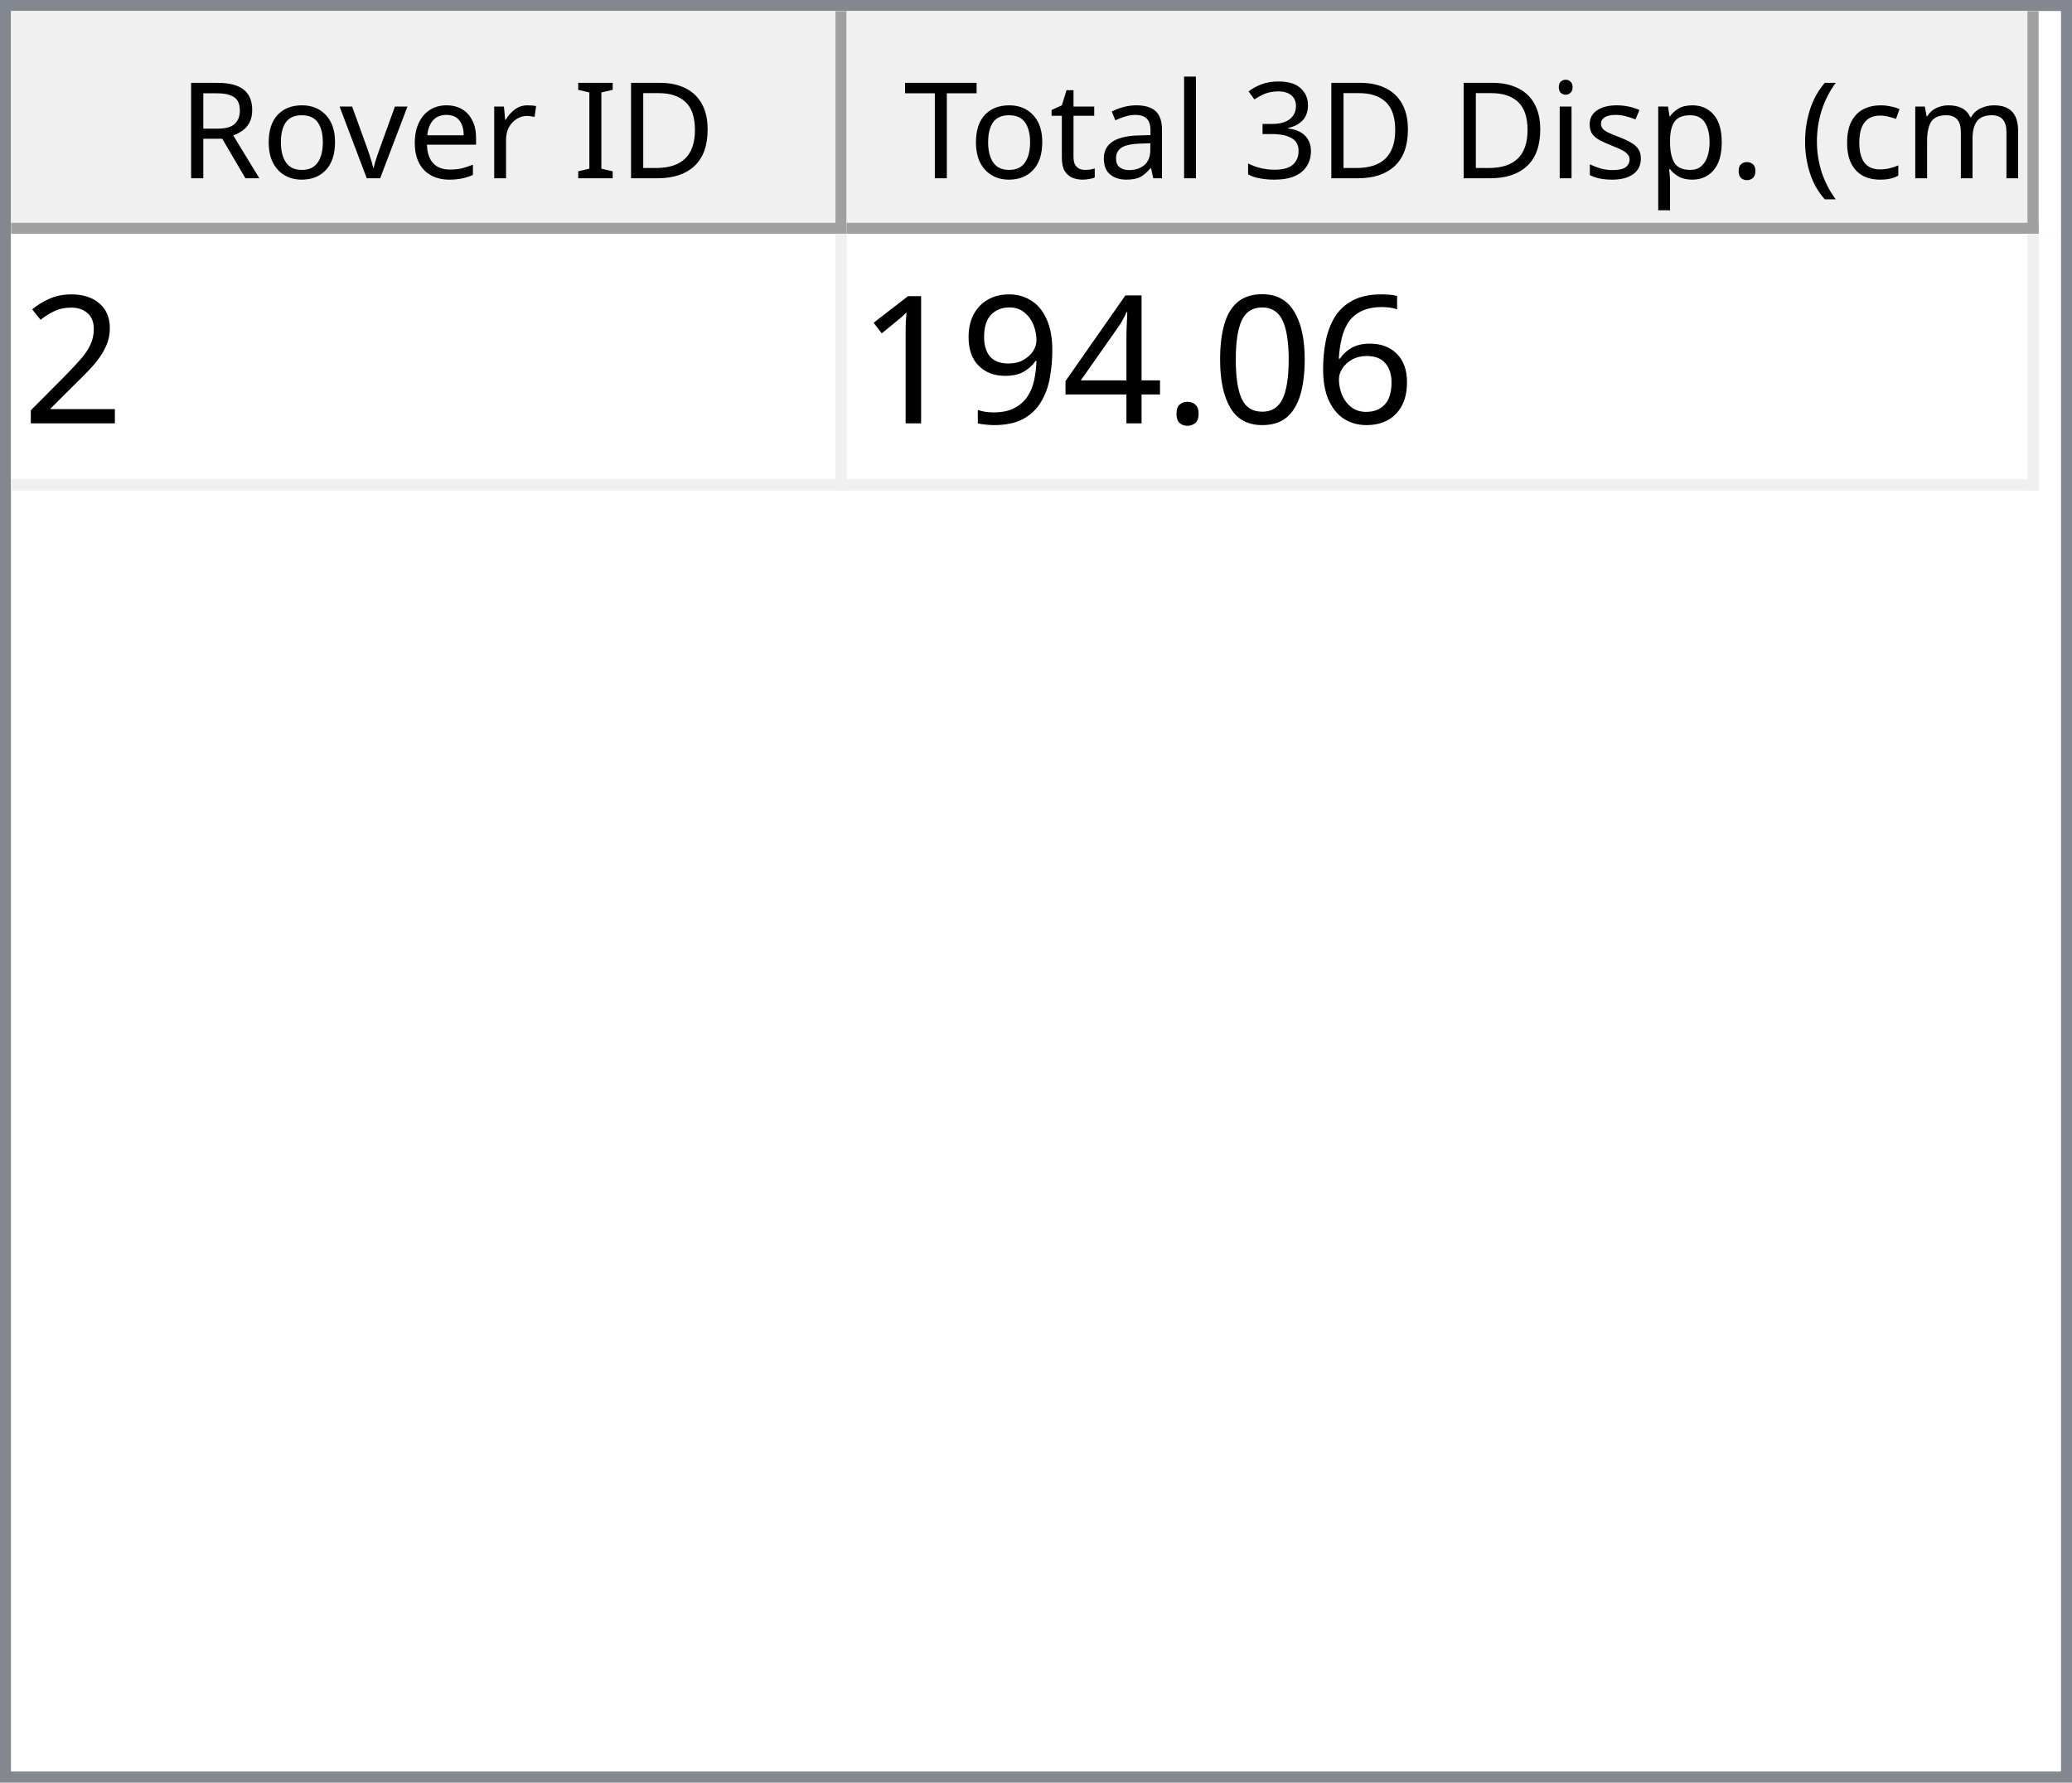
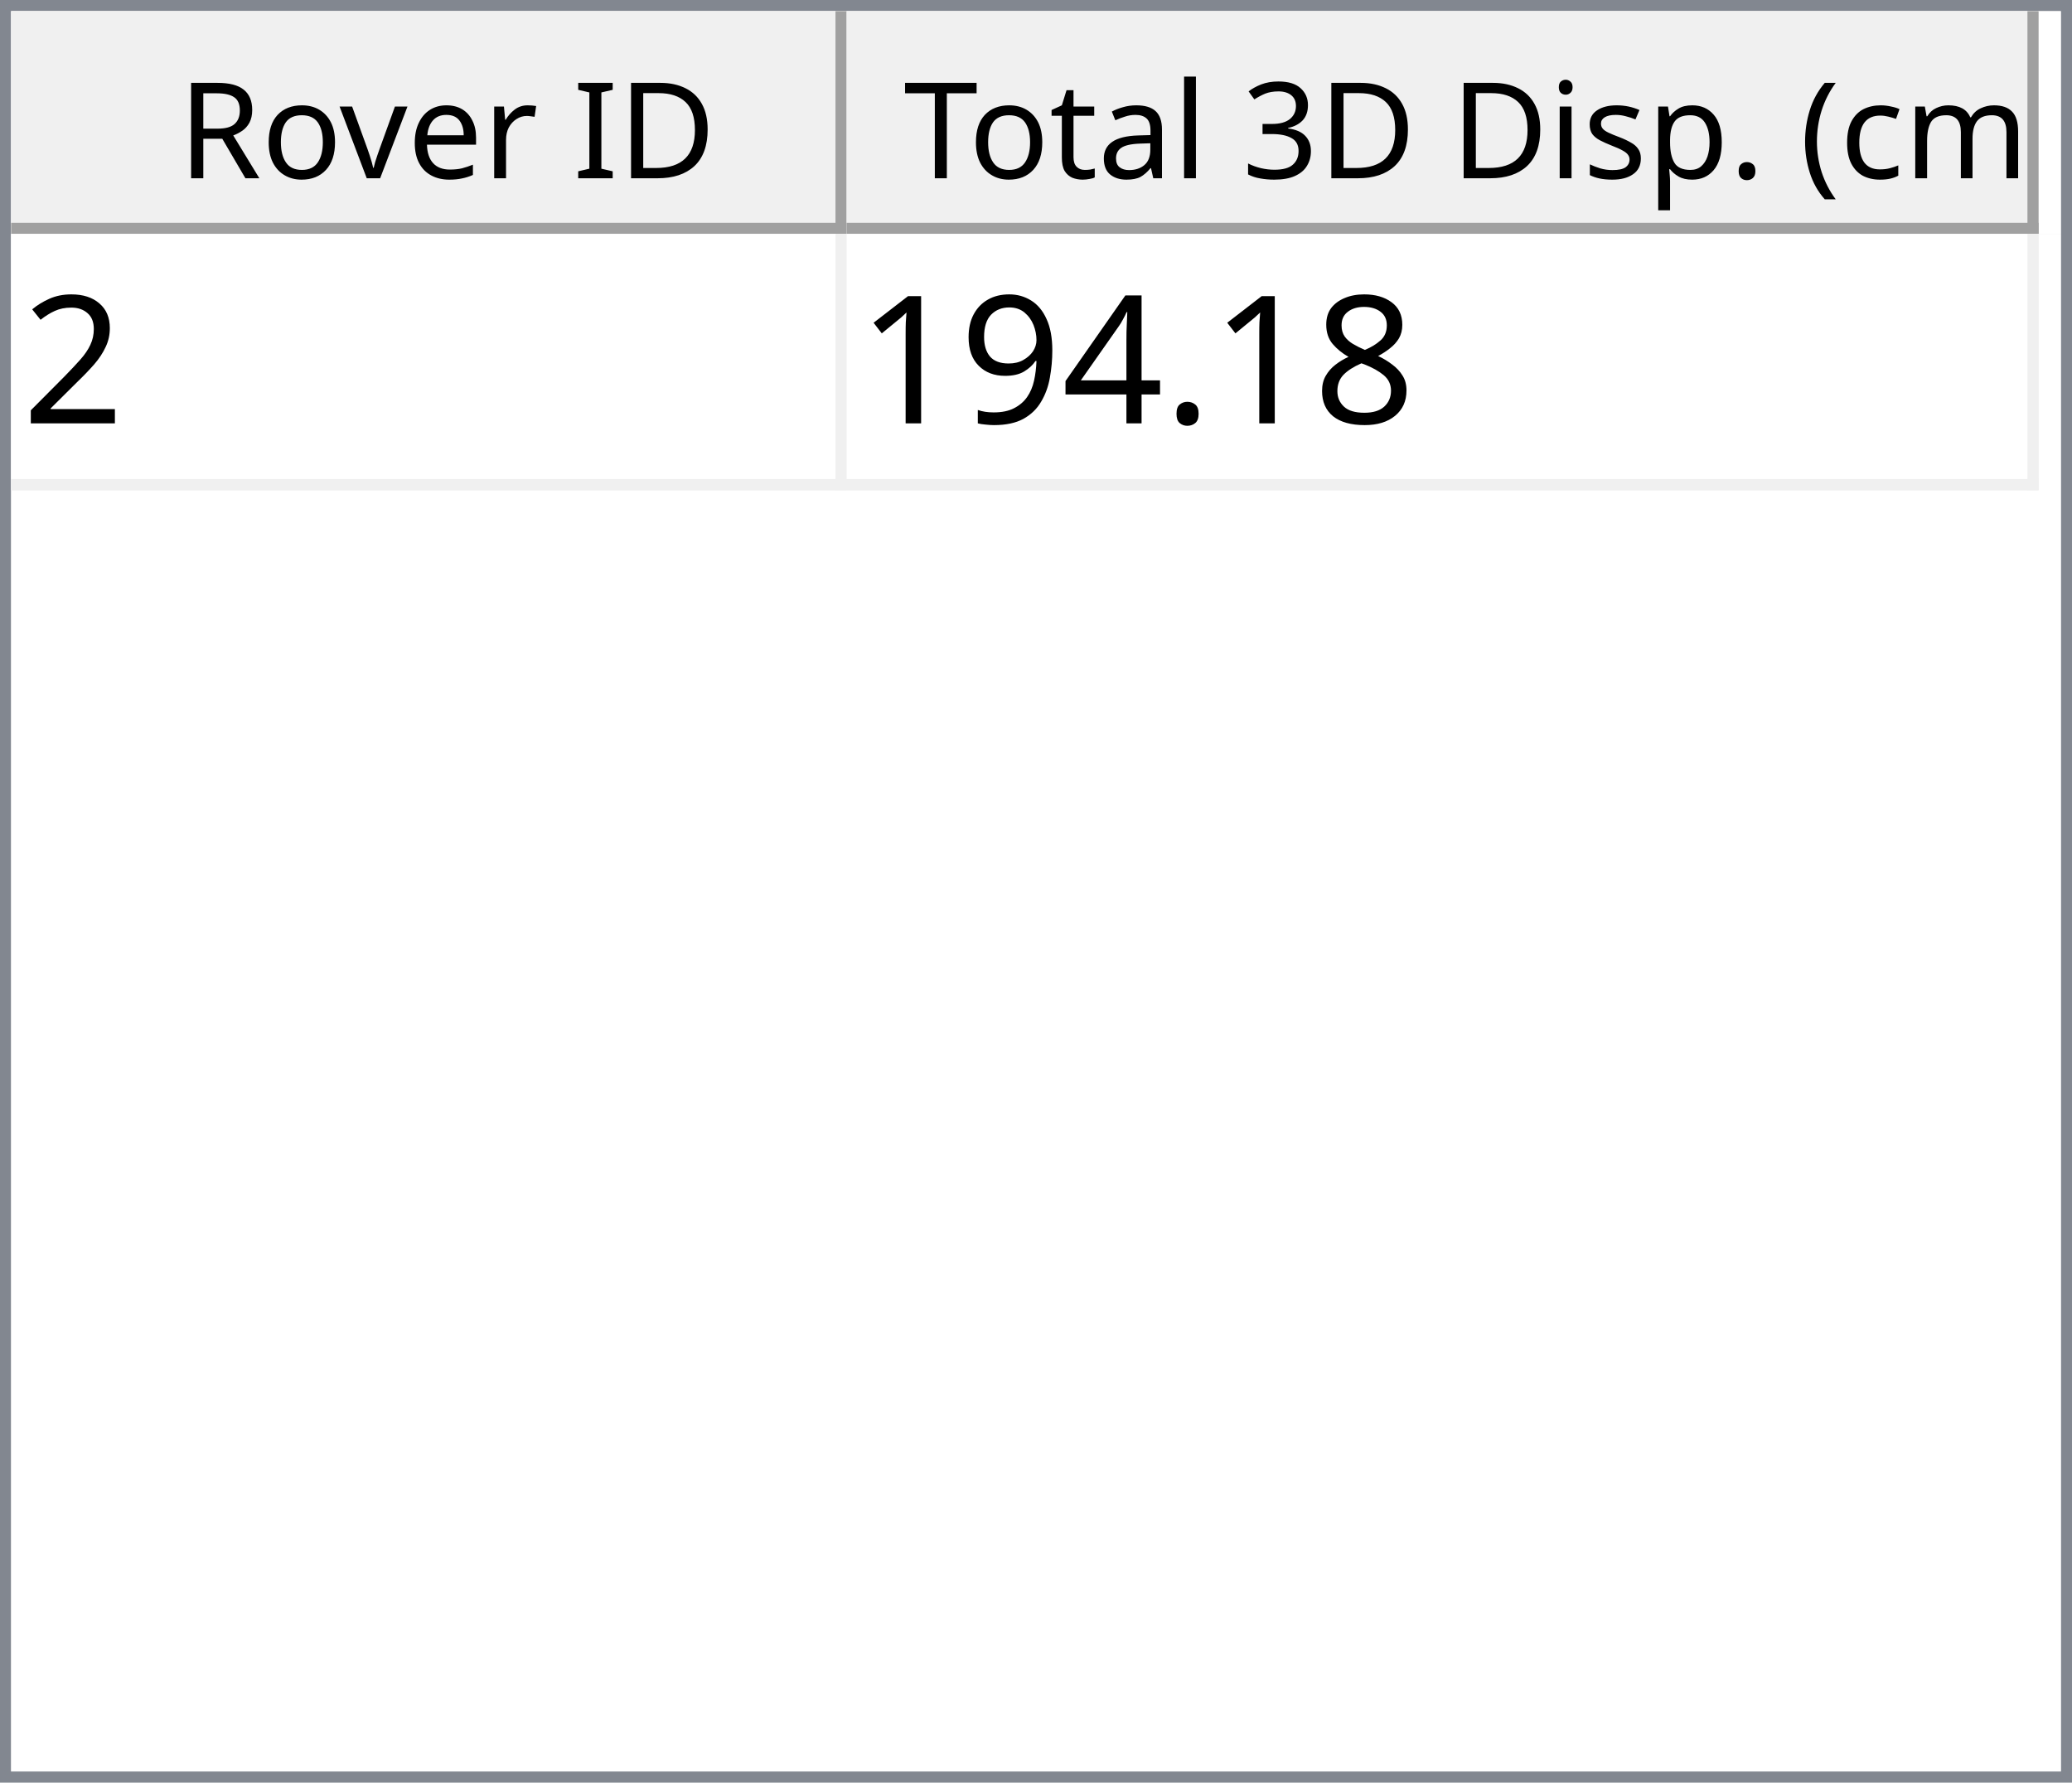
<svg xmlns="http://www.w3.org/2000/svg" style="fill-opacity:1; color-rendering:auto; color-interpolation:auto; text-rendering:auto; stroke:black; stroke-linecap:square; stroke-miterlimit:10; shape-rendering:auto; stroke-opacity:1; fill:black; stroke-dasharray:none; font-weight:normal; stroke-width:1; font-family:'Dialog'; font-style:normal; stroke-linejoin:miter; font-size:12px; stroke-dashoffset:0; image-rendering:auto;" width="186" height="160">
  <defs id="genericDefs" />
  <g>
    <defs id="defs1">
      <clipPath clipPathUnits="userSpaceOnUse" id="clipPath1">
        <path d="M0 0 L186 0 L186 160 L0 160 L0 0 Z" />
      </clipPath>
      <clipPath clipPathUnits="userSpaceOnUse" id="clipPath2">
        <path d="M0 0 L0 160 L186 160 L186 0 Z" />
      </clipPath>
      <clipPath clipPathUnits="userSpaceOnUse" id="clipPath3">
        <path d="M0 0 L0 20 L184 20 L184 0 Z" />
      </clipPath>
      <clipPath clipPathUnits="userSpaceOnUse" id="clipPath4">
        <path d="M0 0 L0 20 L75 20 L75 0 Z" />
      </clipPath>
      <clipPath clipPathUnits="userSpaceOnUse" id="clipPath5">
        <path d="M1 1 L1 19 L74 19 L74 1 Z" />
      </clipPath>
      <clipPath clipPathUnits="userSpaceOnUse" id="clipPath6">
        <path d="M0 0 L0 18 L73 18 L73 0 Z" />
      </clipPath>
      <clipPath clipPathUnits="userSpaceOnUse" id="clipPath7">
        <path d="M-0.5 -0.5 L-0.5 19.5 L74.5 19.5 L74.5 -0.5 Z" />
      </clipPath>
      <clipPath clipPathUnits="userSpaceOnUse" id="clipPath8">
        <path d="M0 0 L0 20 L107 20 L107 0 Z" />
      </clipPath>
      <clipPath clipPathUnits="userSpaceOnUse" id="clipPath9">
        <path d="M1 1 L1 19 L106 19 L106 1 Z" />
      </clipPath>
      <clipPath clipPathUnits="userSpaceOnUse" id="clipPath10">
        <path d="M0 0 L0 18 L105 18 L105 0 Z" />
      </clipPath>
      <clipPath clipPathUnits="userSpaceOnUse" id="clipPath11">
        <path d="M-0.5 -0.5 L-0.5 19.5 L106.5 19.5 L106.5 -0.5 Z" />
      </clipPath>
      <clipPath clipPathUnits="userSpaceOnUse" id="clipPath12">
        <path d="M0 0 L0 138 L184 138 L184 0 Z" />
      </clipPath>
      <clipPath clipPathUnits="userSpaceOnUse" id="clipPath13">
        <path d="M0 0 L0 23 L182 23 L182 0 Z" />
      </clipPath>
      <clipPath clipPathUnits="userSpaceOnUse" id="clipPath14">
        <path d="M-0.5 -0.5 L-0.5 22.5 L181.5 22.5 L181.5 -0.5 Z" />
      </clipPath>
      <clipPath clipPathUnits="userSpaceOnUse" id="clipPath15">
        <path d="M0 0 L0 22 L74 22 L74 0 Z" />
      </clipPath>
      <clipPath clipPathUnits="userSpaceOnUse" id="clipPath16">
        <path d="M0 0 L0 22 L106 22 L106 0 Z" />
      </clipPath>
      <font horiz-adv-x="64.551" id="font1">
        <font-face ascent="107.91" descent="25.098" units-per-em="100" style="font-style:normal; font-family:Segoe UI; font-weight:normal;" />
        <missing-glyph horiz-adv-x="64.551" d="M8.109 0 L8.109 68.266 L56.453 68.266 L56.453 0 L8.109 0 ZM15.328 7.234 L49.219 7.234 L49.219 61.031 L15.328 61.031 L15.328 7.234 Z" />
        <glyph unicode="D" horiz-adv-x="70.117" d="M9.188 0 L9.188 70.016 L28.516 70.016 Q65.531 70.016 65.531 35.891 Q65.531 19.672 55.25 9.836 Q44.969 0 27.734 0 L9.188 0 ZM17.391 62.594 L17.391 7.422 L27.828 7.422 Q41.609 7.422 49.273 14.797 Q56.938 22.172 56.938 35.688 Q56.938 62.594 28.328 62.594 L17.391 62.594 Z" />
        <glyph unicode="I" horiz-adv-x="26.611" d="M17.391 0 L9.188 0 L9.188 70.016 L17.391 70.016 L17.391 0 Z" />
        <glyph unicode=" " horiz-adv-x="27.393" d="" />
        <glyph unicode="r" horiz-adv-x="34.766" d="M34.188 41.891 Q32.078 43.5 28.125 43.5 Q23 43.5 19.555 38.672 Q16.109 33.844 16.109 25.484 L16.109 0 L8.109 0 L8.109 50 L16.109 50 L16.109 39.703 L16.312 39.703 Q18.016 44.969 21.531 47.922 Q25.047 50.875 29.391 50.875 Q32.516 50.875 34.188 50.203 L34.188 41.891 Z" />
        <glyph unicode="e" horiz-adv-x="52.295" d="M48.297 23 L12.984 23 Q13.188 14.656 17.484 10.109 Q21.781 5.562 29.297 5.562 Q37.75 5.562 44.828 11.141 L44.828 3.609 Q38.234 -1.172 27.391 -1.172 Q16.797 -1.172 10.742 5.641 Q4.688 12.453 4.688 24.812 Q4.688 36.469 11.305 43.82 Q17.922 51.172 27.734 51.172 Q37.547 51.172 42.922 44.828 Q48.297 38.484 48.297 27.203 L48.297 23 ZM40.094 29.781 Q40.047 36.719 36.75 40.578 Q33.453 44.438 27.594 44.438 Q21.922 44.438 17.969 40.383 Q14.016 36.328 13.094 29.781 L40.094 29.781 Z" />
        <glyph unicode="v" horiz-adv-x="47.9" d="M47.406 50 L27.484 0 L19.625 0 L0.688 50 L9.469 50 L22.172 13.672 Q23.578 9.672 23.922 6.688 L24.125 6.688 Q24.609 10.453 25.688 13.484 L38.969 50 L47.406 50 Z" />
        <glyph unicode="o" horiz-adv-x="58.594" d="M29 -1.172 Q17.922 -1.172 11.305 5.836 Q4.688 12.844 4.688 24.422 Q4.688 37.016 11.57 44.094 Q18.453 51.172 30.172 51.172 Q41.359 51.172 47.633 44.289 Q53.906 37.406 53.906 25.203 Q53.906 13.234 47.141 6.031 Q40.375 -1.172 29 -1.172 ZM29.594 44.438 Q21.875 44.438 17.383 39.188 Q12.891 33.938 12.891 24.703 Q12.891 15.828 17.43 10.695 Q21.969 5.562 29.594 5.562 Q37.359 5.562 41.531 10.594 Q45.703 15.625 45.703 24.906 Q45.703 34.281 41.531 39.359 Q37.359 44.438 29.594 44.438 Z" />
        <glyph unicode="R" horiz-adv-x="59.814" d="M59.375 0 L49.609 0 L37.891 19.625 Q36.281 22.359 34.766 24.289 Q33.25 26.219 31.664 27.438 Q30.078 28.656 28.25 29.219 Q26.422 29.781 24.125 29.781 L17.391 29.781 L17.391 0 L9.188 0 L9.188 70.016 L30.078 70.016 Q34.672 70.016 38.555 68.867 Q42.438 67.719 45.289 65.375 Q48.141 63.031 49.758 59.547 Q51.375 56.062 51.375 51.375 Q51.375 47.703 50.273 44.656 Q49.172 41.609 47.148 39.211 Q45.125 36.812 42.266 35.133 Q39.406 33.453 35.844 32.516 L35.844 32.328 Q37.594 31.547 38.891 30.547 Q40.188 29.547 41.359 28.18 Q42.531 26.812 43.68 25.078 Q44.828 23.344 46.234 21.047 L59.375 0 ZM17.391 62.594 L17.391 37.203 L28.516 37.203 Q31.594 37.203 34.203 38.133 Q36.812 39.062 38.719 40.797 Q40.625 42.531 41.703 45.047 Q42.781 47.562 42.781 50.688 Q42.781 56.297 39.141 59.445 Q35.5 62.594 28.609 62.594 L17.391 62.594 Z" />
        <glyph unicode=")" horiz-adv-x="30.176" d="M8.297 -15.922 L1.172 -15.922 Q16.406 2.344 16.406 26.812 Q16.406 51.469 1.078 70.016 L8.297 70.016 Q23.531 52.156 23.531 26.703 Q23.531 1.375 8.297 -15.922 Z" />
        <glyph unicode="m" horiz-adv-x="86.133" d="M79.109 0 L71.094 0 L71.094 28.719 Q71.094 37.016 68.531 40.727 Q65.969 44.438 59.906 44.438 Q54.781 44.438 51.195 39.75 Q47.609 35.062 47.609 28.516 L47.609 0 L39.594 0 L39.594 29.688 Q39.594 44.438 28.219 44.438 Q22.953 44.438 19.531 40.016 Q16.109 35.594 16.109 28.516 L16.109 0 L8.109 0 L8.109 50 L16.109 50 L16.109 42.094 L16.312 42.094 Q21.625 51.172 31.844 51.172 Q36.969 51.172 40.773 48.312 Q44.578 45.453 46 40.828 Q51.562 51.172 62.594 51.172 Q79.109 51.172 79.109 30.812 L79.109 0 Z" />
        <glyph unicode="c" horiz-adv-x="46.191" d="M42.188 2.297 Q36.422 -1.172 28.516 -1.172 Q17.828 -1.172 11.258 5.789 Q4.688 12.75 4.688 23.828 Q4.688 36.188 11.766 43.68 Q18.844 51.172 30.672 51.172 Q37.25 51.172 42.281 48.734 L42.281 40.531 Q36.719 44.438 30.375 44.438 Q22.703 44.438 17.797 38.945 Q12.891 33.453 12.891 24.516 Q12.891 15.719 17.508 10.641 Q22.125 5.562 29.891 5.562 Q36.422 5.562 42.188 9.906 L42.188 2.297 Z" />
        <glyph unicode="(" horiz-adv-x="30.176" d="M29.109 -15.922 L21.969 -15.922 Q6.844 1.375 6.844 26.703 Q6.844 52.156 21.969 70.016 L29.203 70.016 Q13.875 51.469 13.875 26.812 Q13.875 2.344 29.109 -15.922 Z" />
        <glyph unicode="." horiz-adv-x="21.68" d="M10.891 -1.078 Q8.641 -1.078 7.055 0.539 Q5.469 2.156 5.469 4.391 Q5.469 6.641 7.055 8.273 Q8.641 9.906 10.891 9.906 Q13.188 9.906 14.797 8.273 Q16.406 6.641 16.406 4.391 Q16.406 2.156 14.797 0.539 Q13.188 -1.078 10.891 -1.078 Z" />
        <glyph unicode="p" horiz-adv-x="58.789" d="M16.312 7.234 L16.109 7.234 L16.109 -23 L8.109 -23 L8.109 50 L16.109 50 L16.109 41.219 L16.312 41.219 Q22.219 51.172 33.594 51.172 Q43.266 51.172 48.688 44.461 Q54.109 37.75 54.109 26.469 Q54.109 13.922 48 6.375 Q41.891 -1.172 31.297 -1.172 Q21.578 -1.172 16.312 7.234 ZM16.109 27.391 L16.109 20.406 Q16.109 14.203 20.141 9.883 Q24.172 5.562 30.375 5.562 Q37.641 5.562 41.773 11.133 Q45.906 16.703 45.906 26.609 Q45.906 34.969 42.047 39.703 Q38.188 44.438 31.594 44.438 Q24.609 44.438 20.359 39.578 Q16.109 34.719 16.109 27.391 Z" />
        <glyph unicode="s" horiz-adv-x="42.432" d="M5.078 1.812 L5.078 10.406 Q11.625 5.562 19.484 5.562 Q30.031 5.562 30.031 12.594 Q30.031 14.594 29.125 15.992 Q28.219 17.391 26.68 18.461 Q25.141 19.531 23.07 20.383 Q21 21.234 18.609 22.172 Q15.281 23.484 12.766 24.828 Q10.25 26.172 8.57 27.859 Q6.891 29.547 6.031 31.695 Q5.172 33.844 5.172 36.719 Q5.172 40.234 6.789 42.945 Q8.406 45.656 11.086 47.484 Q13.766 49.312 17.211 50.242 Q20.656 51.172 24.312 51.172 Q30.812 51.172 35.938 48.922 L35.938 40.828 Q30.422 44.438 23.25 44.438 Q21 44.438 19.195 43.922 Q17.391 43.406 16.094 42.477 Q14.797 41.547 14.086 40.258 Q13.375 38.969 13.375 37.406 Q13.375 35.453 14.086 34.133 Q14.797 32.812 16.164 31.789 Q17.531 30.766 19.484 29.938 Q21.438 29.109 23.922 28.125 Q27.25 26.859 29.883 25.516 Q32.516 24.172 34.375 22.484 Q36.234 20.797 37.234 18.602 Q38.234 16.406 38.234 13.375 Q38.234 9.672 36.602 6.938 Q34.969 4.203 32.234 2.398 Q29.5 0.594 25.93 -0.289 Q22.359 -1.172 18.453 -1.172 Q10.75 -1.172 5.078 1.812 Z" />
        <glyph unicode="i" horiz-adv-x="24.219" d="M12.203 62.703 Q10.062 62.703 8.547 64.164 Q7.031 65.625 7.031 67.875 Q7.031 70.125 8.547 71.609 Q10.062 73.094 12.203 73.094 Q14.406 73.094 15.945 71.609 Q17.484 70.125 17.484 67.875 Q17.484 65.719 15.945 64.211 Q14.406 62.703 12.203 62.703 ZM16.109 0 L8.109 0 L8.109 50 L16.109 50 L16.109 0 Z" />
        <glyph unicode="3" horiz-adv-x="53.906" d="M46.531 19.828 Q46.531 15.094 44.75 11.211 Q42.969 7.328 39.719 4.57 Q36.469 1.812 31.93 0.297 Q27.391 -1.219 21.922 -1.219 Q11.922 -1.219 6 2.594 L6 11.188 Q13.094 5.609 22.219 5.609 Q25.875 5.609 28.828 6.539 Q31.781 7.469 33.906 9.227 Q36.031 10.984 37.18 13.477 Q38.328 15.969 38.328 19.094 Q38.328 32.812 18.797 32.812 L12.984 32.812 L12.984 39.594 L18.5 39.594 Q35.797 39.594 35.797 52.484 Q35.797 64.406 22.609 64.406 Q15.188 64.406 8.688 59.422 L8.688 67.188 Q15.375 71.188 24.609 71.188 Q29 71.188 32.57 69.969 Q36.141 68.75 38.68 66.555 Q41.219 64.359 42.609 61.281 Q44 58.203 44 54.5 Q44 40.672 30.031 36.719 L30.031 36.531 Q33.594 36.141 36.625 34.797 Q39.656 33.453 41.852 31.305 Q44.047 29.156 45.289 26.25 Q46.531 23.344 46.531 19.828 Z" />
        <glyph unicode="l" horiz-adv-x="24.219" d="M16.109 0 L8.109 0 L8.109 74.031 L16.109 74.031 L16.109 0 Z" />
        <glyph unicode="a" horiz-adv-x="50.879" d="M43.891 0 L35.891 0 L35.891 7.812 L35.688 7.812 Q30.469 -1.172 20.312 -1.172 Q12.844 -1.172 8.617 2.781 Q4.391 6.734 4.391 13.281 Q4.391 27.297 20.906 29.594 L35.891 31.688 Q35.891 44.438 25.594 44.438 Q16.547 44.438 9.281 38.281 L9.281 46.484 Q16.656 51.172 26.266 51.172 Q43.891 51.172 43.891 32.516 L43.891 0 ZM35.891 25.297 L23.828 23.641 Q18.266 22.859 15.43 20.875 Q12.594 18.891 12.594 13.875 Q12.594 10.203 15.211 7.883 Q17.828 5.562 22.172 5.562 Q28.125 5.562 32.008 9.742 Q35.891 13.922 35.891 20.312 L35.891 25.297 Z" />
        <glyph unicode="t" horiz-adv-x="33.887" d="M31.297 0.484 Q28.469 -1.078 23.828 -1.078 Q10.688 -1.078 10.688 13.578 L10.688 43.172 L2.094 43.172 L2.094 50 L10.688 50 L10.688 62.203 L18.703 64.797 L18.703 50 L31.297 50 L31.297 43.172 L18.703 43.172 L18.703 14.984 Q18.703 9.969 20.414 7.82 Q22.125 5.672 26.078 5.672 Q29.109 5.672 31.297 7.328 L31.297 0.484 Z" />
        <glyph unicode="T" horiz-adv-x="52.393" d="M50.594 62.594 L30.375 62.594 L30.375 0 L22.172 0 L22.172 62.594 L2 62.594 L2 70.016 L50.594 70.016 L50.594 62.594 Z" />
      </font>
      <font horiz-adv-x="75.0" id="font2">
        <font-face ascent="100.537" descent="21.973" units-per-em="100" style="font-style:normal; font-family:sans-serif; font-weight:normal;" />
        <missing-glyph horiz-adv-x="75.0" d="M12.5 0 L12.5 62.5 L62.5 62.5 L62.5 0 L12.5 0 ZM14.062 1.562 L60.938 1.562 L60.938 60.938 L14.062 60.938 L14.062 1.562 Z" />
        <glyph unicode="2" horiz-adv-x="55.615" d="M50.344 8.453 L50.344 0 L3.031 0 Q2.938 3.172 4.047 6.109 Q5.859 10.938 9.836 15.625 Q13.812 20.312 21.344 26.469 Q33.016 36.031 37.117 41.625 Q41.219 47.219 41.219 52.203 Q41.219 57.422 37.477 61.008 Q33.734 64.594 27.734 64.594 Q21.391 64.594 17.578 60.789 Q13.766 56.984 13.719 50.25 L4.688 51.172 Q5.609 61.281 11.664 66.578 Q17.719 71.875 27.938 71.875 Q38.234 71.875 44.242 66.164 Q50.25 60.453 50.25 52 Q50.25 47.703 48.492 43.555 Q46.734 39.406 42.656 34.812 Q38.578 30.219 29.109 22.219 Q21.188 15.578 18.945 13.211 Q16.703 10.844 15.234 8.453 L50.344 8.453 Z" />
-         <glyph unicode="6" horiz-adv-x="55.615" d="M49.75 54.047 L41.016 53.375 Q39.844 58.547 37.703 60.891 Q34.125 64.656 28.906 64.656 Q24.703 64.656 21.531 62.312 Q17.391 59.281 14.992 53.469 Q12.594 47.656 12.5 36.922 Q15.672 41.75 20.266 44.094 Q24.859 46.438 29.891 46.438 Q38.672 46.438 44.852 39.969 Q51.031 33.5 51.031 23.25 Q51.031 16.5 48.125 10.719 Q45.219 4.938 40.141 1.859 Q35.062 -1.219 28.609 -1.219 Q17.625 -1.219 10.695 6.859 Q3.766 14.938 3.766 33.5 Q3.766 54.25 11.422 63.672 Q18.109 71.875 29.438 71.875 Q37.891 71.875 43.289 67.141 Q48.688 62.406 49.75 54.047 ZM13.875 23.188 Q13.875 18.656 15.797 14.508 Q17.719 10.359 21.188 8.18 Q24.656 6 28.469 6 Q34.031 6 38.039 10.492 Q42.047 14.984 42.047 22.703 Q42.047 30.125 38.086 34.398 Q34.125 38.672 28.125 38.672 Q22.172 38.672 18.023 34.398 Q13.875 30.125 13.875 23.188 Z" />
-         <glyph unicode="0" horiz-adv-x="55.615" d="M4.156 35.297 Q4.156 48 6.766 55.742 Q9.375 63.484 14.523 67.68 Q19.672 71.875 27.484 71.875 Q33.25 71.875 37.594 69.555 Q41.938 67.234 44.773 62.867 Q47.609 58.5 49.219 52.227 Q50.828 45.953 50.828 35.297 Q50.828 22.703 48.242 14.969 Q45.656 7.234 40.508 3.008 Q35.359 -1.219 27.484 -1.219 Q17.141 -1.219 11.234 6.203 Q4.156 15.141 4.156 35.297 ZM13.188 35.297 Q13.188 17.672 17.312 11.836 Q21.438 6 27.484 6 Q33.547 6 37.672 11.859 Q41.797 17.719 41.797 35.297 Q41.797 52.984 37.672 58.789 Q33.547 64.594 27.391 64.594 Q21.344 64.594 17.719 59.469 Q13.188 52.938 13.188 35.297 Z" />
+         <glyph unicode="8" horiz-adv-x="55.615" d="M17.672 38.812 Q12.203 40.828 9.57 44.539 Q6.938 48.25 6.938 53.422 Q6.938 61.234 12.555 66.555 Q18.172 71.875 27.484 71.875 Q36.859 71.875 42.578 66.43 Q48.297 60.984 48.297 53.172 Q48.297 48.188 45.68 44.508 Q43.062 40.828 37.75 38.812 Q44.344 36.672 47.781 31.883 Q51.219 27.094 51.219 20.453 Q51.219 11.281 44.727 5.031 Q38.234 -1.219 27.641 -1.219 Q17.047 -1.219 10.547 5.055 Q4.047 11.328 4.047 20.703 Q4.047 27.688 7.594 32.398 Q11.141 37.109 17.672 38.812 ZM15.922 53.719 Q15.922 48.641 19.195 45.414 Q22.469 42.188 27.688 42.188 Q32.766 42.188 36.016 45.383 Q39.266 48.578 39.266 53.219 Q39.266 58.062 35.914 61.359 Q32.562 64.656 27.594 64.656 Q22.562 64.656 19.242 61.43 Q15.922 58.203 15.922 53.719 ZM13.094 20.656 Q13.094 16.891 14.875 13.375 Q16.656 9.859 20.172 7.93 Q23.688 6 27.734 6 Q34.031 6 38.133 10.055 Q42.234 14.109 42.234 20.359 Q42.234 26.703 38.016 30.859 Q33.797 35.016 27.438 35.016 Q21.234 35.016 17.164 30.914 Q13.094 26.812 13.094 20.656 Z" />
        <glyph unicode="." horiz-adv-x="27.783" d="M9.078 0 L9.078 10.016 L19.094 10.016 L19.094 0 L9.078 0 Z" />
        <glyph unicode="4" horiz-adv-x="55.615" d="M32.328 0 L32.328 17.141 L1.266 17.141 L1.266 25.203 L33.938 71.578 L41.109 71.578 L41.109 25.203 L50.781 25.203 L50.781 17.141 L41.109 17.141 L41.109 0 L32.328 0 ZM32.328 25.203 L32.328 57.469 L9.906 25.203 L32.328 25.203 Z" />
        <glyph unicode="9" horiz-adv-x="55.615" d="M5.469 16.547 L13.922 17.328 Q14.984 11.375 18.016 8.688 Q21.047 6 25.781 6 Q29.828 6 32.883 7.859 Q35.938 9.719 37.891 12.82 Q39.844 15.922 41.164 21.195 Q42.484 26.469 42.484 31.938 Q42.484 32.516 42.438 33.688 Q39.797 29.5 35.234 26.883 Q30.672 24.266 25.344 24.266 Q16.453 24.266 10.305 30.711 Q4.156 37.156 4.156 47.703 Q4.156 58.594 10.578 65.234 Q17 71.875 26.656 71.875 Q33.641 71.875 39.43 68.117 Q45.219 64.359 48.219 57.398 Q51.219 50.438 51.219 37.25 Q51.219 23.531 48.242 15.406 Q45.266 7.281 39.383 3.031 Q33.5 -1.219 25.594 -1.219 Q17.188 -1.219 11.867 3.445 Q6.547 8.109 5.469 16.547 ZM41.453 48.141 Q41.453 55.719 37.43 60.156 Q33.406 64.594 27.734 64.594 Q21.875 64.594 17.531 59.812 Q13.188 55.031 13.188 47.406 Q13.188 40.578 17.312 36.305 Q21.438 32.031 27.484 32.031 Q33.594 32.031 37.523 36.305 Q41.453 40.578 41.453 48.141 Z" />
        <glyph unicode="1" horiz-adv-x="55.615" d="M37.25 0 L28.469 0 L28.469 56 Q25.297 52.984 20.141 49.953 Q14.984 46.922 10.891 45.406 L10.891 53.906 Q18.266 57.375 23.781 62.305 Q29.297 67.234 31.594 71.875 L37.25 71.875 L37.25 0 Z" />
      </font>
    </defs>
    <g style="fill:white; stroke:white;">
      <rect x="0" y="0" width="186" style="clip-path:url(#clipPath1); stroke:none;" height="160" />
    </g>
    <g style="fill:white; text-rendering:optimizeSpeed; color-rendering:optimizeSpeed; image-rendering:optimizeSpeed; shape-rendering:crispEdges; stroke:white; color-interpolation:sRGB;">
      <rect x="0" width="186" height="160" y="0" style="stroke:none;" />
      <path style="stroke:none;" d="M0 160 L186 160 L186 0 L0 0 Z" />
    </g>
    <g style="fill:rgb(240,240,240); font-family:'Segoe UI'; stroke:rgb(240,240,240);">
      <rect x="0" y="0" width="186" style="clip-path:url(#clipPath2); stroke:none;" height="160" />
    </g>
    <g style="fill:rgb(130,135,144); font-family:'Segoe UI'; stroke:rgb(130,135,144);">
      <path d="M0 0 L186 0 L186 160 L0 160 L0 0 ZM1 1 L185 1 L185 159 L1 159 L1 1 Z" style="fill-rule:evenodd; clip-path:url(#clipPath2); stroke:none;" />
    </g>
    <g style="fill:white; font-family:'Segoe UI'; stroke:white;" transform="translate(1,1)">
      <rect x="0" y="0" width="184" style="clip-path:url(#clipPath3); stroke:none;" height="20" />
    </g>
    <g style="fill:rgb(240,240,240); font-family:'Segoe UI'; stroke:rgb(240,240,240);" transform="translate(1,1)">
      <rect x="0" y="0" width="75" style="clip-path:url(#clipPath4); stroke:none;" height="20" />
    </g>
    <g style="font-family:'Segoe UI';" transform="translate(2,2)">
      <text x="14" xml:space="preserve" y="14" style="clip-path:url(#clipPath6); stroke:none;">Rover ID</text>
    </g>
    <g style="fill:rgb(160,160,160); font-family:'Segoe UI'; stroke:rgb(160,160,160); stroke-linejoin:bevel;" transform="translate(1.5,1.5)">
      <line x1="74" x2="74" y1="0" style="fill:none; clip-path:url(#clipPath7);" y2="19" />
    </g>
    <g style="fill:rgb(160,160,160); font-family:'Segoe UI'; stroke:rgb(160,160,160); stroke-linejoin:bevel;" transform="matrix(1,0,0,1,1,1) translate(0.5,0.5)">
      <line x1="0" x2="74" y1="19" style="fill:none; clip-path:url(#clipPath7);" y2="19" />
    </g>
    <g style="fill:rgb(240,240,240); font-family:'Segoe UI'; stroke:rgb(240,240,240);" transform="translate(76,1)">
      <rect x="0" y="0" width="107" style="clip-path:url(#clipPath8); stroke:none;" height="20" />
    </g>
    <g style="font-family:'Segoe UI';" transform="translate(77,2)">
      <text x="1" xml:space="preserve" y="14" style="clip-path:url(#clipPath10); stroke:none;"> Total 3D Disp. (cm)</text>
    </g>
    <g style="fill:rgb(160,160,160); font-family:'Segoe UI'; stroke:rgb(160,160,160); stroke-linejoin:bevel;" transform="translate(76.5,1.5)">
      <line x1="106" x2="106" y1="0" style="fill:none; clip-path:url(#clipPath11);" y2="19" />
    </g>
    <g style="fill:rgb(160,160,160); font-family:'Segoe UI'; stroke:rgb(160,160,160); stroke-linejoin:bevel;" transform="matrix(1,0,0,1,76,1) translate(0.5,0.5)">
      <line x1="0" x2="106" y1="19" style="fill:none; clip-path:url(#clipPath11);" y2="19" />
    </g>
    <g style="fill:white; font-family:'Segoe UI'; stroke:white;" transform="translate(1,21)">
      <rect x="0" y="0" width="184" style="clip-path:url(#clipPath12); stroke:none;" height="138" />
    </g>
    <g style="fill:rgb(240,240,240); font-size:16px; font-family:sans-serif; stroke:rgb(240,240,240);" transform="translate(1,21)">
      <rect x="0" y="0" width="182" style="clip-path:url(#clipPath13); stroke:none;" height="23" />
      <line transform="translate(0.5,0.5)" x1="0" x2="181" y1="22" style="clip-path:url(#clipPath14); fill:none; stroke-linejoin:bevel;" y2="22" />
    </g>
    <g transform="matrix(1,0,0,1,1,21) translate(0.5,0.5)" style="fill:rgb(240,240,240); font-size:16px; font-family:sans-serif; stroke:rgb(240,240,240); stroke-linejoin:bevel;">
      <line x1="74" x2="74" y1="0" style="fill:none; clip-path:url(#clipPath14);" y2="22" />
    </g>
    <g transform="matrix(1,0,0,1,1,21) translate(0.5,0.5)" style="fill:rgb(240,240,240); font-size:16px; font-family:sans-serif; stroke:rgb(240,240,240); stroke-linejoin:bevel;">
      <line x1="181" x2="181" y1="0" style="fill:none; clip-path:url(#clipPath14);" y2="22" />
    </g>
    <g style="fill:white; font-size:16px; font-family:sans-serif; stroke:white;" transform="matrix(1,0,0,1,1,21)">
      <rect x="0" y="0" width="74" style="clip-path:url(#clipPath15); stroke:none;" height="22" />
      <text x="1" y="17" style="fill:black; clip-path:url(#clipPath15); stroke:none;" xml:space="preserve">2</text>
    </g>
    <g style="fill:white; font-size:16px; font-family:sans-serif; stroke:white;" transform="matrix(1,0,0,1,1,21) translate(75,0)">
      <rect x="0" y="0" width="106" style="clip-path:url(#clipPath16); stroke:none;" height="22" />
-       <text x="1" y="17" style="fill:black; clip-path:url(#clipPath16); stroke:none;" xml:space="preserve">194.06</text>
+       <text x="1" y="17" style="fill:black; clip-path:url(#clipPath16); stroke:none;" xml:space="preserve">194.18</text>
    </g>
  </g>
</svg>
